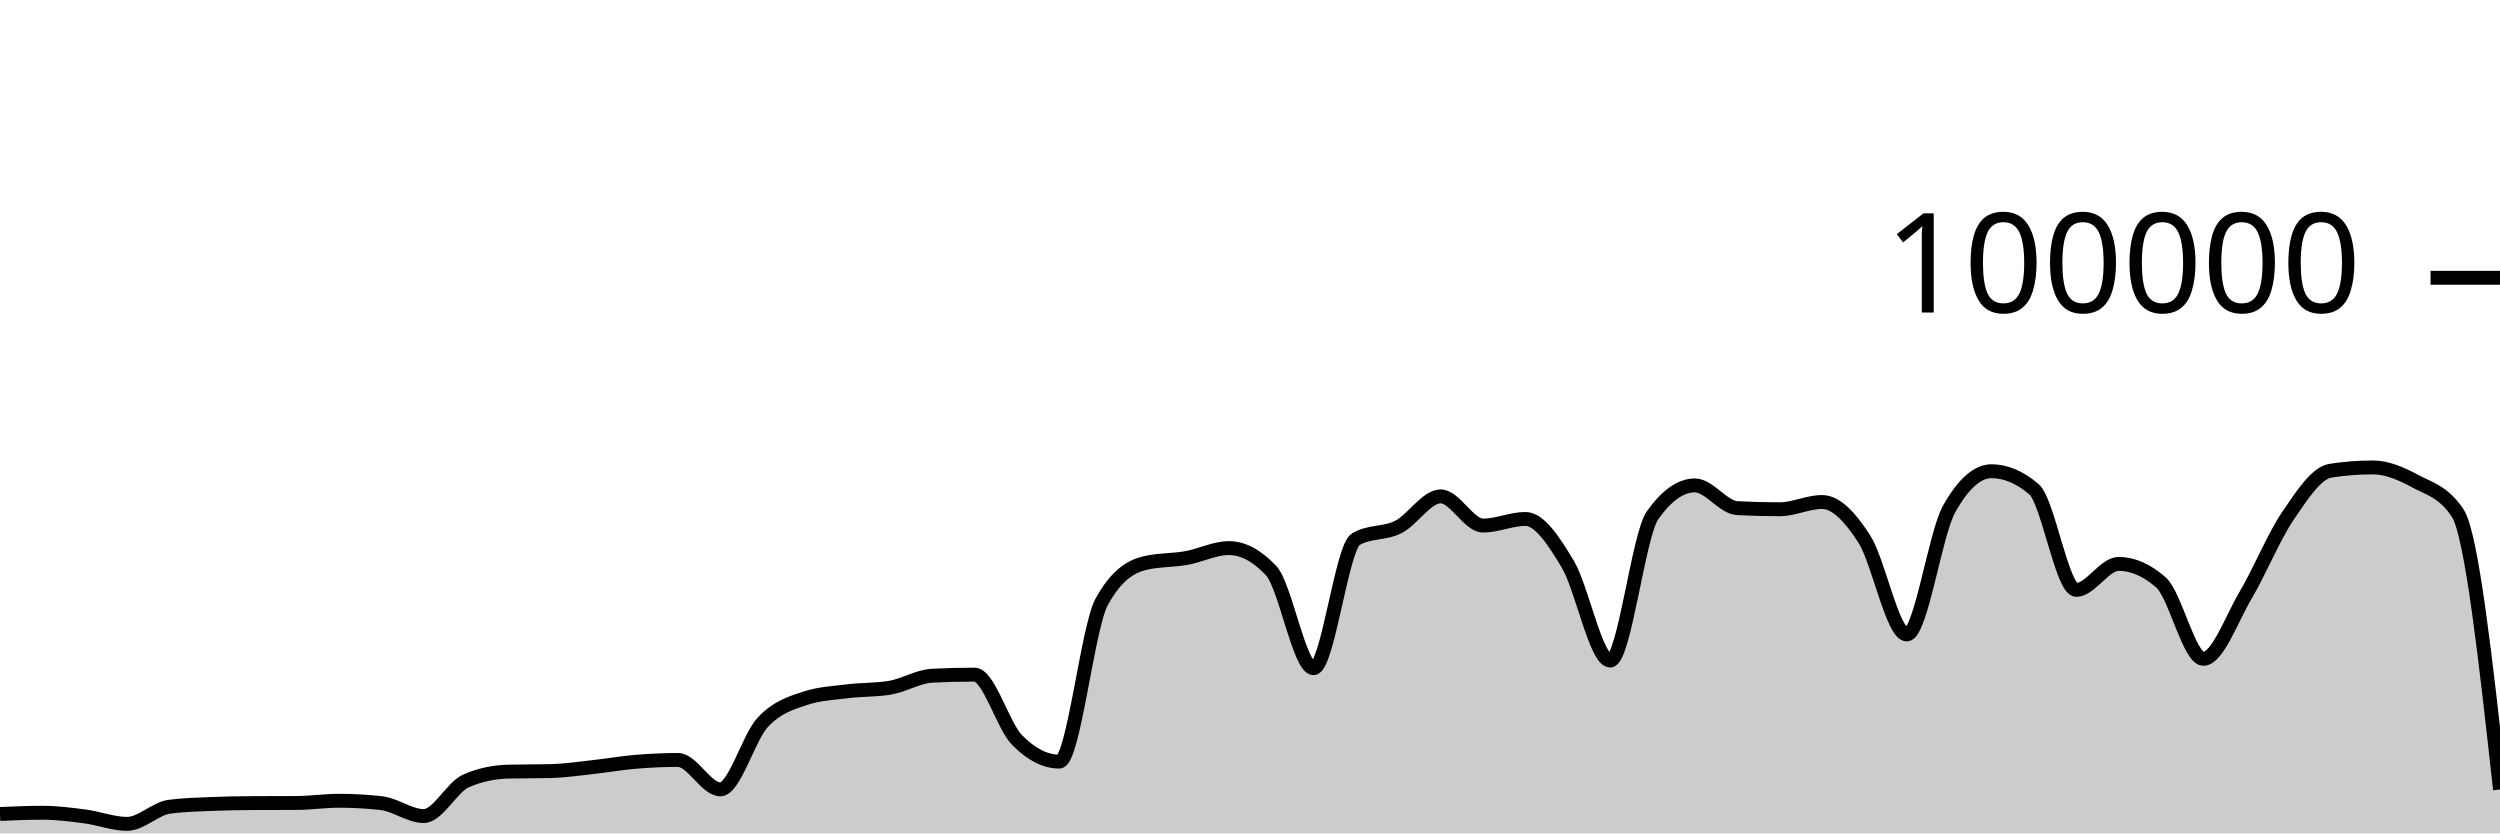
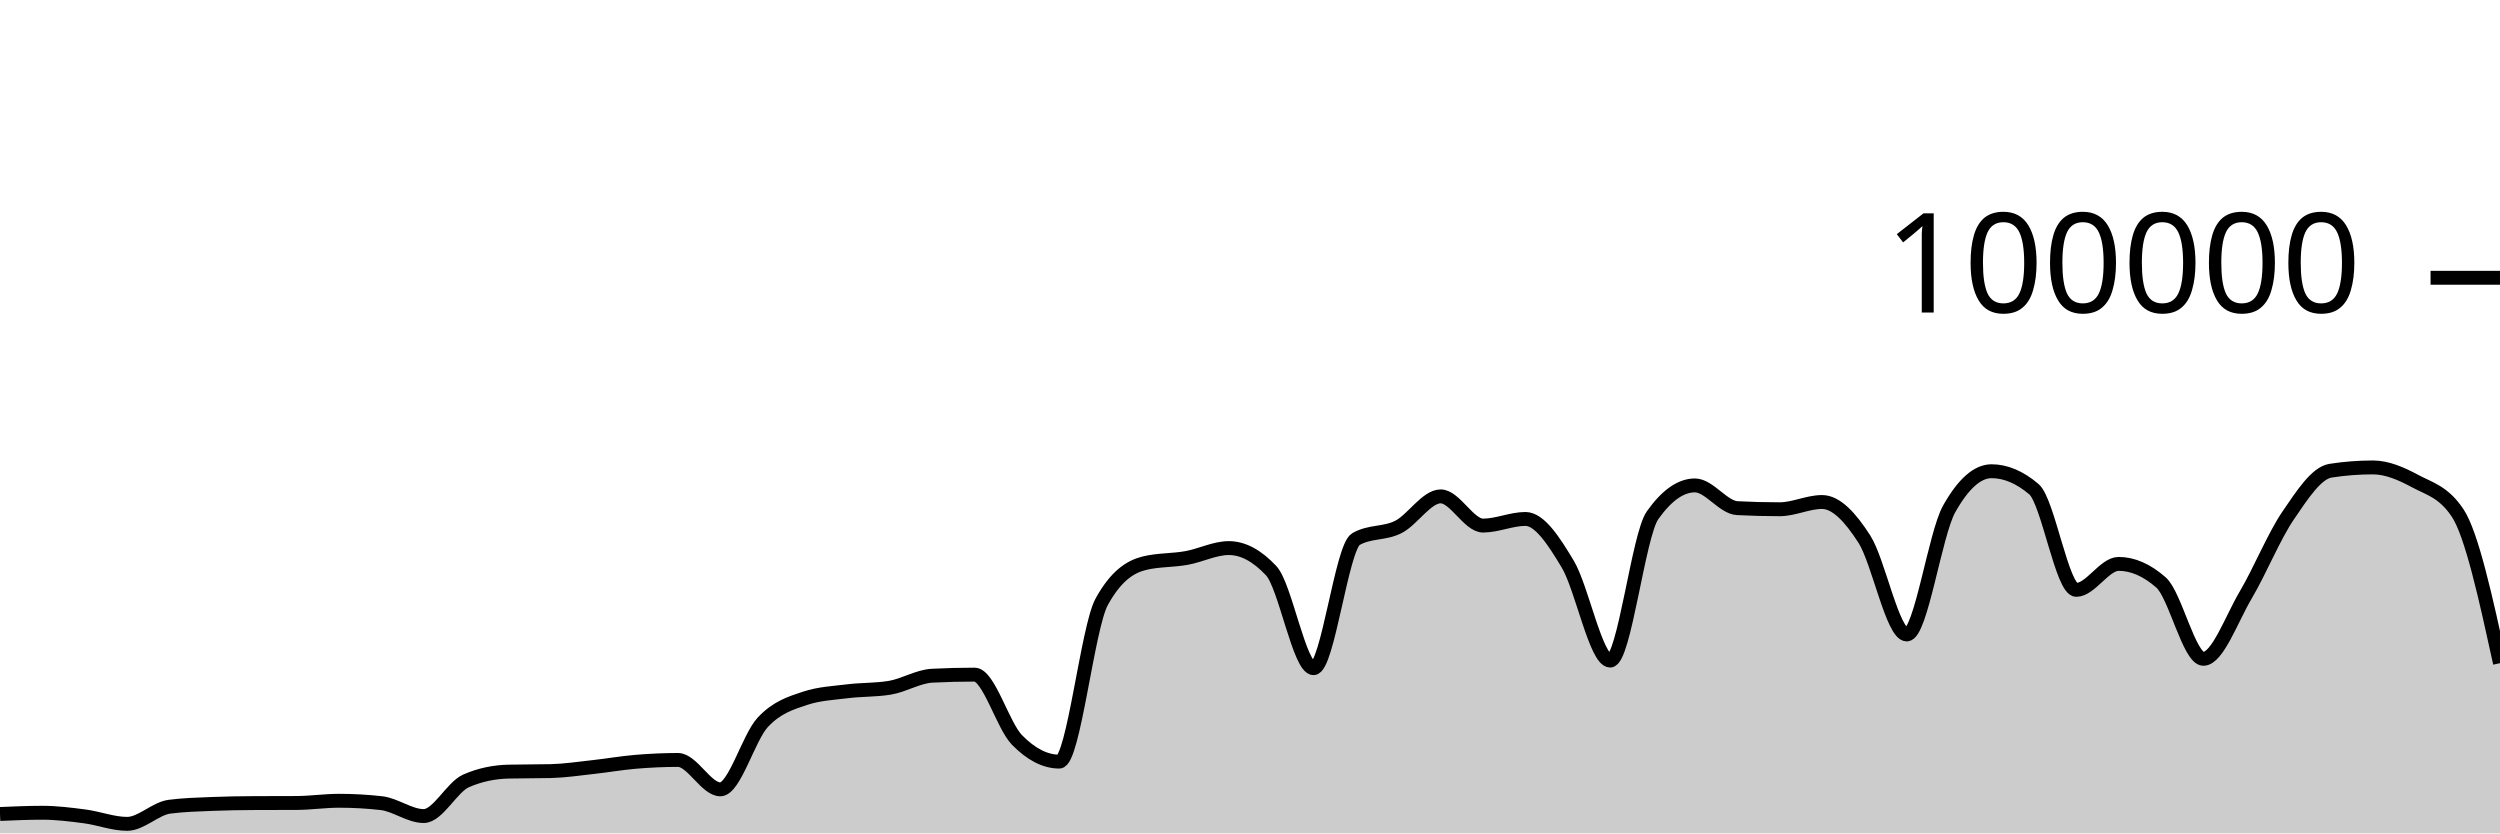
<svg xmlns="http://www.w3.org/2000/svg" viewBox="0 0 180 60">
  <g transform="translate(0,20)">
-     <path class="area" fill="rgba(0, 0, 0, 0.2)" d="M0,38.607C1.017,38.563,2.034,38.518,3.051,38.518C4.068,38.518,5.085,38.647,6.102,38.78C7.119,38.914,8.136,39.317,9.153,39.317C10.169,39.317,11.186,38.215,12.203,38.083C13.22,37.951,14.237,37.926,15.254,37.884C16.271,37.843,17.288,37.826,18.305,37.822C19.322,37.817,20.339,37.819,21.356,37.814C22.373,37.81,23.39,37.655,24.407,37.655C25.424,37.655,26.441,37.712,27.458,37.826C28.475,37.941,29.492,38.756,30.508,38.756C31.525,38.756,32.542,36.666,33.559,36.222C34.576,35.778,35.593,35.581,36.61,35.556C37.627,35.532,38.644,35.544,39.661,35.519C40.678,35.494,41.695,35.339,42.712,35.227C43.729,35.116,44.746,34.935,45.763,34.85C46.78,34.765,47.797,34.716,48.814,34.716C49.831,34.716,50.847,36.834,51.864,36.834C52.881,36.834,53.898,33.104,54.915,32.011C55.932,30.919,56.949,30.615,57.966,30.278C58.983,29.94,60,29.897,61.017,29.771C62.034,29.644,63.051,29.687,64.068,29.518C65.085,29.35,66.102,28.703,67.119,28.651C68.136,28.599,69.153,28.573,70.169,28.573C71.186,28.573,72.203,32.231,73.22,33.273C74.237,34.315,75.254,34.836,76.271,34.836C77.288,34.836,78.305,25.175,79.322,23.328C80.339,21.48,81.356,20.81,82.373,20.556C83.39,20.303,84.407,20.359,85.424,20.176C86.441,19.994,87.458,19.462,88.475,19.462C89.492,19.462,90.508,20.005,91.525,21.091C92.542,22.177,93.559,28.109,94.576,28.109C95.593,28.109,96.61,19.397,97.627,18.815C98.644,18.233,99.661,18.455,100.678,17.942C101.695,17.43,102.712,15.739,103.729,15.739C104.746,15.739,105.763,17.842,106.78,17.842C107.797,17.842,108.814,17.364,109.831,17.364C110.847,17.364,111.864,18.924,112.881,20.623C113.898,22.323,114.915,27.562,115.932,27.562C116.949,27.562,117.966,18.534,118.983,17.1C120,15.666,121.017,14.949,122.034,14.949C123.051,14.949,124.068,16.535,125.085,16.587C126.102,16.64,127.119,16.666,128.136,16.666C129.153,16.666,130.169,16.144,131.186,16.144C132.203,16.144,133.22,17.233,134.237,18.822C135.254,20.412,136.271,25.682,137.288,25.682C138.305,25.682,139.322,18.452,140.339,16.642C141.356,14.833,142.373,13.928,143.39,13.928C144.407,13.928,145.424,14.359,146.441,15.221C147.458,16.083,148.475,22.471,149.492,22.471C150.508,22.471,151.525,20.6,152.542,20.6C153.559,20.6,154.576,21.046,155.593,21.938C156.61,22.831,157.627,27.435,158.644,27.435C159.661,27.435,160.678,24.552,161.695,22.833C162.712,21.113,163.729,18.607,164.746,17.117C165.763,15.626,166.78,14.049,167.797,13.891C168.814,13.733,169.831,13.654,170.847,13.654C171.864,13.654,172.881,14.097,173.898,14.643C174.915,15.19,175.932,15.407,176.949,16.933C177.966,18.46,178.983,27.652,180,36.843L180,40C178.983,40,177.966,40,176.949,40C175.932,40,174.915,40,173.898,40C172.881,40,171.864,40,170.847,40C169.831,40,168.814,40,167.797,40C166.78,40,165.763,40,164.746,40C163.729,40,162.712,40,161.695,40C160.678,40,159.661,40,158.644,40C157.627,40,156.61,40,155.593,40C154.576,40,153.559,40,152.542,40C151.525,40,150.508,40,149.492,40C148.475,40,147.458,40,146.441,40C145.424,40,144.407,40,143.39,40C142.373,40,141.356,40,140.339,40C139.322,40,138.305,40,137.288,40C136.271,40,135.254,40,134.237,40C133.22,40,132.203,40,131.186,40C130.169,40,129.153,40,128.136,40C127.119,40,126.102,40,125.085,40C124.068,40,123.051,40,122.034,40C121.017,40,120,40,118.983,40C117.966,40,116.949,40,115.932,40C114.915,40,113.898,40,112.881,40C111.864,40,110.847,40,109.831,40C108.814,40,107.797,40,106.78,40C105.763,40,104.746,40,103.729,40C102.712,40,101.695,40,100.678,40C99.661,40,98.644,40,97.627,40C96.61,40,95.593,40,94.576,40C93.559,40,92.542,40,91.525,40C90.508,40,89.492,40,88.475,40C87.458,40,86.441,40,85.424,40C84.407,40,83.39,40,82.373,40C81.356,40,80.339,40,79.322,40C78.305,40,77.288,40,76.271,40C75.254,40,74.237,40,73.22,40C72.203,40,71.186,40,70.169,40C69.153,40,68.136,40,67.119,40C66.102,40,65.085,40,64.068,40C63.051,40,62.034,40,61.017,40C60,40,58.983,40,57.966,40C56.949,40,55.932,40,54.915,40C53.898,40,52.881,40,51.864,40C50.847,40,49.831,40,48.814,40C47.797,40,46.78,40,45.763,40C44.746,40,43.729,40,42.712,40C41.695,40,40.678,40,39.661,40C38.644,40,37.627,40,36.61,40C35.593,40,34.576,40,33.559,40C32.542,40,31.525,40,30.508,40C29.492,40,28.475,40,27.458,40C26.441,40,25.424,40,24.407,40C23.39,40,22.373,40,21.356,40C20.339,40,19.322,40,18.305,40C17.288,40,16.271,40,15.254,40C14.237,40,13.22,40,12.203,40C11.186,40,10.169,40,9.153,40C8.136,40,7.119,40,6.102,40C5.085,40,4.068,40,3.051,40C2.034,40,1.017,40,0,40Z" />
-     <path class="line" stroke="black" fill="none" d="M0,38.607C1.017,38.563,2.034,38.518,3.051,38.518C4.068,38.518,5.085,38.647,6.102,38.78C7.119,38.914,8.136,39.317,9.153,39.317C10.169,39.317,11.186,38.215,12.203,38.083C13.22,37.951,14.237,37.926,15.254,37.884C16.271,37.843,17.288,37.826,18.305,37.822C19.322,37.817,20.339,37.819,21.356,37.814C22.373,37.81,23.39,37.655,24.407,37.655C25.424,37.655,26.441,37.712,27.458,37.826C28.475,37.941,29.492,38.756,30.508,38.756C31.525,38.756,32.542,36.666,33.559,36.222C34.576,35.778,35.593,35.581,36.61,35.556C37.627,35.532,38.644,35.544,39.661,35.519C40.678,35.494,41.695,35.339,42.712,35.227C43.729,35.116,44.746,34.935,45.763,34.85C46.78,34.765,47.797,34.716,48.814,34.716C49.831,34.716,50.847,36.834,51.864,36.834C52.881,36.834,53.898,33.104,54.915,32.011C55.932,30.919,56.949,30.615,57.966,30.278C58.983,29.94,60,29.897,61.017,29.771C62.034,29.644,63.051,29.687,64.068,29.518C65.085,29.35,66.102,28.703,67.119,28.651C68.136,28.599,69.153,28.573,70.169,28.573C71.186,28.573,72.203,32.231,73.22,33.273C74.237,34.315,75.254,34.836,76.271,34.836C77.288,34.836,78.305,25.175,79.322,23.328C80.339,21.48,81.356,20.81,82.373,20.556C83.39,20.303,84.407,20.359,85.424,20.176C86.441,19.994,87.458,19.462,88.475,19.462C89.492,19.462,90.508,20.005,91.525,21.091C92.542,22.177,93.559,28.109,94.576,28.109C95.593,28.109,96.61,19.397,97.627,18.815C98.644,18.233,99.661,18.455,100.678,17.942C101.695,17.43,102.712,15.739,103.729,15.739C104.746,15.739,105.763,17.842,106.78,17.842C107.797,17.842,108.814,17.364,109.831,17.364C110.847,17.364,111.864,18.924,112.881,20.623C113.898,22.323,114.915,27.562,115.932,27.562C116.949,27.562,117.966,18.534,118.983,17.1C120,15.666,121.017,14.949,122.034,14.949C123.051,14.949,124.068,16.535,125.085,16.587C126.102,16.64,127.119,16.666,128.136,16.666C129.153,16.666,130.169,16.144,131.186,16.144C132.203,16.144,133.22,17.233,134.237,18.822C135.254,20.412,136.271,25.682,137.288,25.682C138.305,25.682,139.322,18.452,140.339,16.642C141.356,14.833,142.373,13.928,143.39,13.928C144.407,13.928,145.424,14.359,146.441,15.221C147.458,16.083,148.475,22.471,149.492,22.471C150.508,22.471,151.525,20.6,152.542,20.6C153.559,20.6,154.576,21.046,155.593,21.938C156.61,22.831,157.627,27.435,158.644,27.435C159.661,27.435,160.678,24.552,161.695,22.833C162.712,21.113,163.729,18.607,164.746,17.117C165.763,15.626,166.78,14.049,167.797,13.891C168.814,13.733,169.831,13.654,170.847,13.654C171.864,13.654,172.881,14.097,173.898,14.643C174.915,15.19,175.932,15.407,176.949,16.933C177.966,18.46,178.983,27.652,180,36.843" />
+     <path class="area" fill="rgba(0, 0, 0, 0.2)" d="M0,38.607C1.017,38.563,2.034,38.518,3.051,38.518C4.068,38.518,5.085,38.647,6.102,38.78C7.119,38.914,8.136,39.317,9.153,39.317C10.169,39.317,11.186,38.215,12.203,38.083C13.22,37.951,14.237,37.926,15.254,37.884C16.271,37.843,17.288,37.826,18.305,37.822C19.322,37.817,20.339,37.819,21.356,37.814C22.373,37.81,23.39,37.655,24.407,37.655C25.424,37.655,26.441,37.712,27.458,37.826C28.475,37.941,29.492,38.756,30.508,38.756C31.525,38.756,32.542,36.666,33.559,36.222C34.576,35.778,35.593,35.581,36.61,35.556C37.627,35.532,38.644,35.544,39.661,35.519C40.678,35.494,41.695,35.339,42.712,35.227C43.729,35.116,44.746,34.935,45.763,34.85C46.78,34.765,47.797,34.716,48.814,34.716C49.831,34.716,50.847,36.834,51.864,36.834C52.881,36.834,53.898,33.104,54.915,32.011C55.932,30.919,56.949,30.615,57.966,30.278C58.983,29.94,60,29.897,61.017,29.771C62.034,29.644,63.051,29.687,64.068,29.518C65.085,29.35,66.102,28.703,67.119,28.651C68.136,28.599,69.153,28.573,70.169,28.573C71.186,28.573,72.203,32.231,73.22,33.273C74.237,34.315,75.254,34.836,76.271,34.836C77.288,34.836,78.305,25.175,79.322,23.328C80.339,21.48,81.356,20.81,82.373,20.556C83.39,20.303,84.407,20.359,85.424,20.176C86.441,19.994,87.458,19.462,88.475,19.462C89.492,19.462,90.508,20.005,91.525,21.091C92.542,22.177,93.559,28.109,94.576,28.109C95.593,28.109,96.61,19.397,97.627,18.815C98.644,18.233,99.661,18.455,100.678,17.942C101.695,17.43,102.712,15.739,103.729,15.739C104.746,15.739,105.763,17.842,106.78,17.842C107.797,17.842,108.814,17.364,109.831,17.364C110.847,17.364,111.864,18.924,112.881,20.623C113.898,22.323,114.915,27.562,115.932,27.562C116.949,27.562,117.966,18.534,118.983,17.1C120,15.666,121.017,14.949,122.034,14.949C123.051,14.949,124.068,16.535,125.085,16.587C126.102,16.64,127.119,16.666,128.136,16.666C129.153,16.666,130.169,16.144,131.186,16.144C132.203,16.144,133.22,17.233,134.237,18.822C135.254,20.412,136.271,25.682,137.288,25.682C138.305,25.682,139.322,18.452,140.339,16.642C141.356,14.833,142.373,13.928,143.39,13.928C144.407,13.928,145.424,14.359,146.441,15.221C147.458,16.083,148.475,22.471,149.492,22.471C150.508,22.471,151.525,20.6,152.542,20.6C153.559,20.6,154.576,21.046,155.593,21.938C156.61,22.831,157.627,27.435,158.644,27.435C159.661,27.435,160.678,24.552,161.695,22.833C162.712,21.113,163.729,18.607,164.746,17.117C165.763,15.626,166.78,14.049,167.797,13.891C168.814,13.733,169.831,13.654,170.847,13.654C171.864,13.654,172.881,14.097,173.898,14.643C174.915,15.19,175.932,15.407,176.949,16.933C177.966,18.46,178.983,23.104,180,27.748L180,40C178.983,40,177.966,40,176.949,40C175.932,40,174.915,40,173.898,40C172.881,40,171.864,40,170.847,40C169.831,40,168.814,40,167.797,40C166.78,40,165.763,40,164.746,40C163.729,40,162.712,40,161.695,40C160.678,40,159.661,40,158.644,40C157.627,40,156.61,40,155.593,40C154.576,40,153.559,40,152.542,40C151.525,40,150.508,40,149.492,40C148.475,40,147.458,40,146.441,40C145.424,40,144.407,40,143.39,40C142.373,40,141.356,40,140.339,40C139.322,40,138.305,40,137.288,40C136.271,40,135.254,40,134.237,40C133.22,40,132.203,40,131.186,40C130.169,40,129.153,40,128.136,40C127.119,40,126.102,40,125.085,40C124.068,40,123.051,40,122.034,40C121.017,40,120,40,118.983,40C117.966,40,116.949,40,115.932,40C114.915,40,113.898,40,112.881,40C111.864,40,110.847,40,109.831,40C108.814,40,107.797,40,106.78,40C105.763,40,104.746,40,103.729,40C102.712,40,101.695,40,100.678,40C99.661,40,98.644,40,97.627,40C96.61,40,95.593,40,94.576,40C93.559,40,92.542,40,91.525,40C90.508,40,89.492,40,88.475,40C87.458,40,86.441,40,85.424,40C84.407,40,83.39,40,82.373,40C81.356,40,80.339,40,79.322,40C78.305,40,77.288,40,76.271,40C75.254,40,74.237,40,73.22,40C72.203,40,71.186,40,70.169,40C69.153,40,68.136,40,67.119,40C66.102,40,65.085,40,64.068,40C63.051,40,62.034,40,61.017,40C60,40,58.983,40,57.966,40C56.949,40,55.932,40,54.915,40C53.898,40,52.881,40,51.864,40C50.847,40,49.831,40,48.814,40C47.797,40,46.78,40,45.763,40C44.746,40,43.729,40,42.712,40C41.695,40,40.678,40,39.661,40C38.644,40,37.627,40,36.61,40C35.593,40,34.576,40,33.559,40C32.542,40,31.525,40,30.508,40C29.492,40,28.475,40,27.458,40C26.441,40,25.424,40,24.407,40C23.39,40,22.373,40,21.356,40C20.339,40,19.322,40,18.305,40C17.288,40,16.271,40,15.254,40C14.237,40,13.22,40,12.203,40C11.186,40,10.169,40,9.153,40C8.136,40,7.119,40,6.102,40C5.085,40,4.068,40,3.051,40C2.034,40,1.017,40,0,40Z" />
+     <path class="line" stroke="black" fill="none" d="M0,38.607C1.017,38.563,2.034,38.518,3.051,38.518C4.068,38.518,5.085,38.647,6.102,38.78C7.119,38.914,8.136,39.317,9.153,39.317C10.169,39.317,11.186,38.215,12.203,38.083C13.22,37.951,14.237,37.926,15.254,37.884C16.271,37.843,17.288,37.826,18.305,37.822C19.322,37.817,20.339,37.819,21.356,37.814C22.373,37.81,23.39,37.655,24.407,37.655C25.424,37.655,26.441,37.712,27.458,37.826C28.475,37.941,29.492,38.756,30.508,38.756C31.525,38.756,32.542,36.666,33.559,36.222C34.576,35.778,35.593,35.581,36.61,35.556C37.627,35.532,38.644,35.544,39.661,35.519C40.678,35.494,41.695,35.339,42.712,35.227C43.729,35.116,44.746,34.935,45.763,34.85C46.78,34.765,47.797,34.716,48.814,34.716C49.831,34.716,50.847,36.834,51.864,36.834C52.881,36.834,53.898,33.104,54.915,32.011C55.932,30.919,56.949,30.615,57.966,30.278C58.983,29.94,60,29.897,61.017,29.771C62.034,29.644,63.051,29.687,64.068,29.518C65.085,29.35,66.102,28.703,67.119,28.651C68.136,28.599,69.153,28.573,70.169,28.573C71.186,28.573,72.203,32.231,73.22,33.273C74.237,34.315,75.254,34.836,76.271,34.836C77.288,34.836,78.305,25.175,79.322,23.328C80.339,21.48,81.356,20.81,82.373,20.556C83.39,20.303,84.407,20.359,85.424,20.176C86.441,19.994,87.458,19.462,88.475,19.462C89.492,19.462,90.508,20.005,91.525,21.091C92.542,22.177,93.559,28.109,94.576,28.109C95.593,28.109,96.61,19.397,97.627,18.815C98.644,18.233,99.661,18.455,100.678,17.942C101.695,17.43,102.712,15.739,103.729,15.739C104.746,15.739,105.763,17.842,106.78,17.842C107.797,17.842,108.814,17.364,109.831,17.364C110.847,17.364,111.864,18.924,112.881,20.623C113.898,22.323,114.915,27.562,115.932,27.562C116.949,27.562,117.966,18.534,118.983,17.1C120,15.666,121.017,14.949,122.034,14.949C123.051,14.949,124.068,16.535,125.085,16.587C126.102,16.64,127.119,16.666,128.136,16.666C129.153,16.666,130.169,16.144,131.186,16.144C132.203,16.144,133.22,17.233,134.237,18.822C135.254,20.412,136.271,25.682,137.288,25.682C138.305,25.682,139.322,18.452,140.339,16.642C141.356,14.833,142.373,13.928,143.39,13.928C144.407,13.928,145.424,14.359,146.441,15.221C147.458,16.083,148.475,22.471,149.492,22.471C150.508,22.471,151.525,20.6,152.542,20.6C153.559,20.6,154.576,21.046,155.593,21.938C156.61,22.831,157.627,27.435,158.644,27.435C159.661,27.435,160.678,24.552,161.695,22.833C162.712,21.113,163.729,18.607,164.746,17.117C165.763,15.626,166.78,14.049,167.797,13.891C168.814,13.733,169.831,13.654,170.847,13.654C171.864,13.654,172.881,14.097,173.898,14.643C174.915,15.19,175.932,15.407,176.949,16.933C177.966,18.46,178.983,23.104,180,27.748" />
    <path class="axis-ceiling" stroke-width="1" stroke="black" fill="none" d="M175,0L180,0" />
    <text class="axis-ceiling-label" font-family="sans-serif" text-anchor="end" font-size="10px" x="170" y="2.5">100000</text>
  </g>
</svg>
